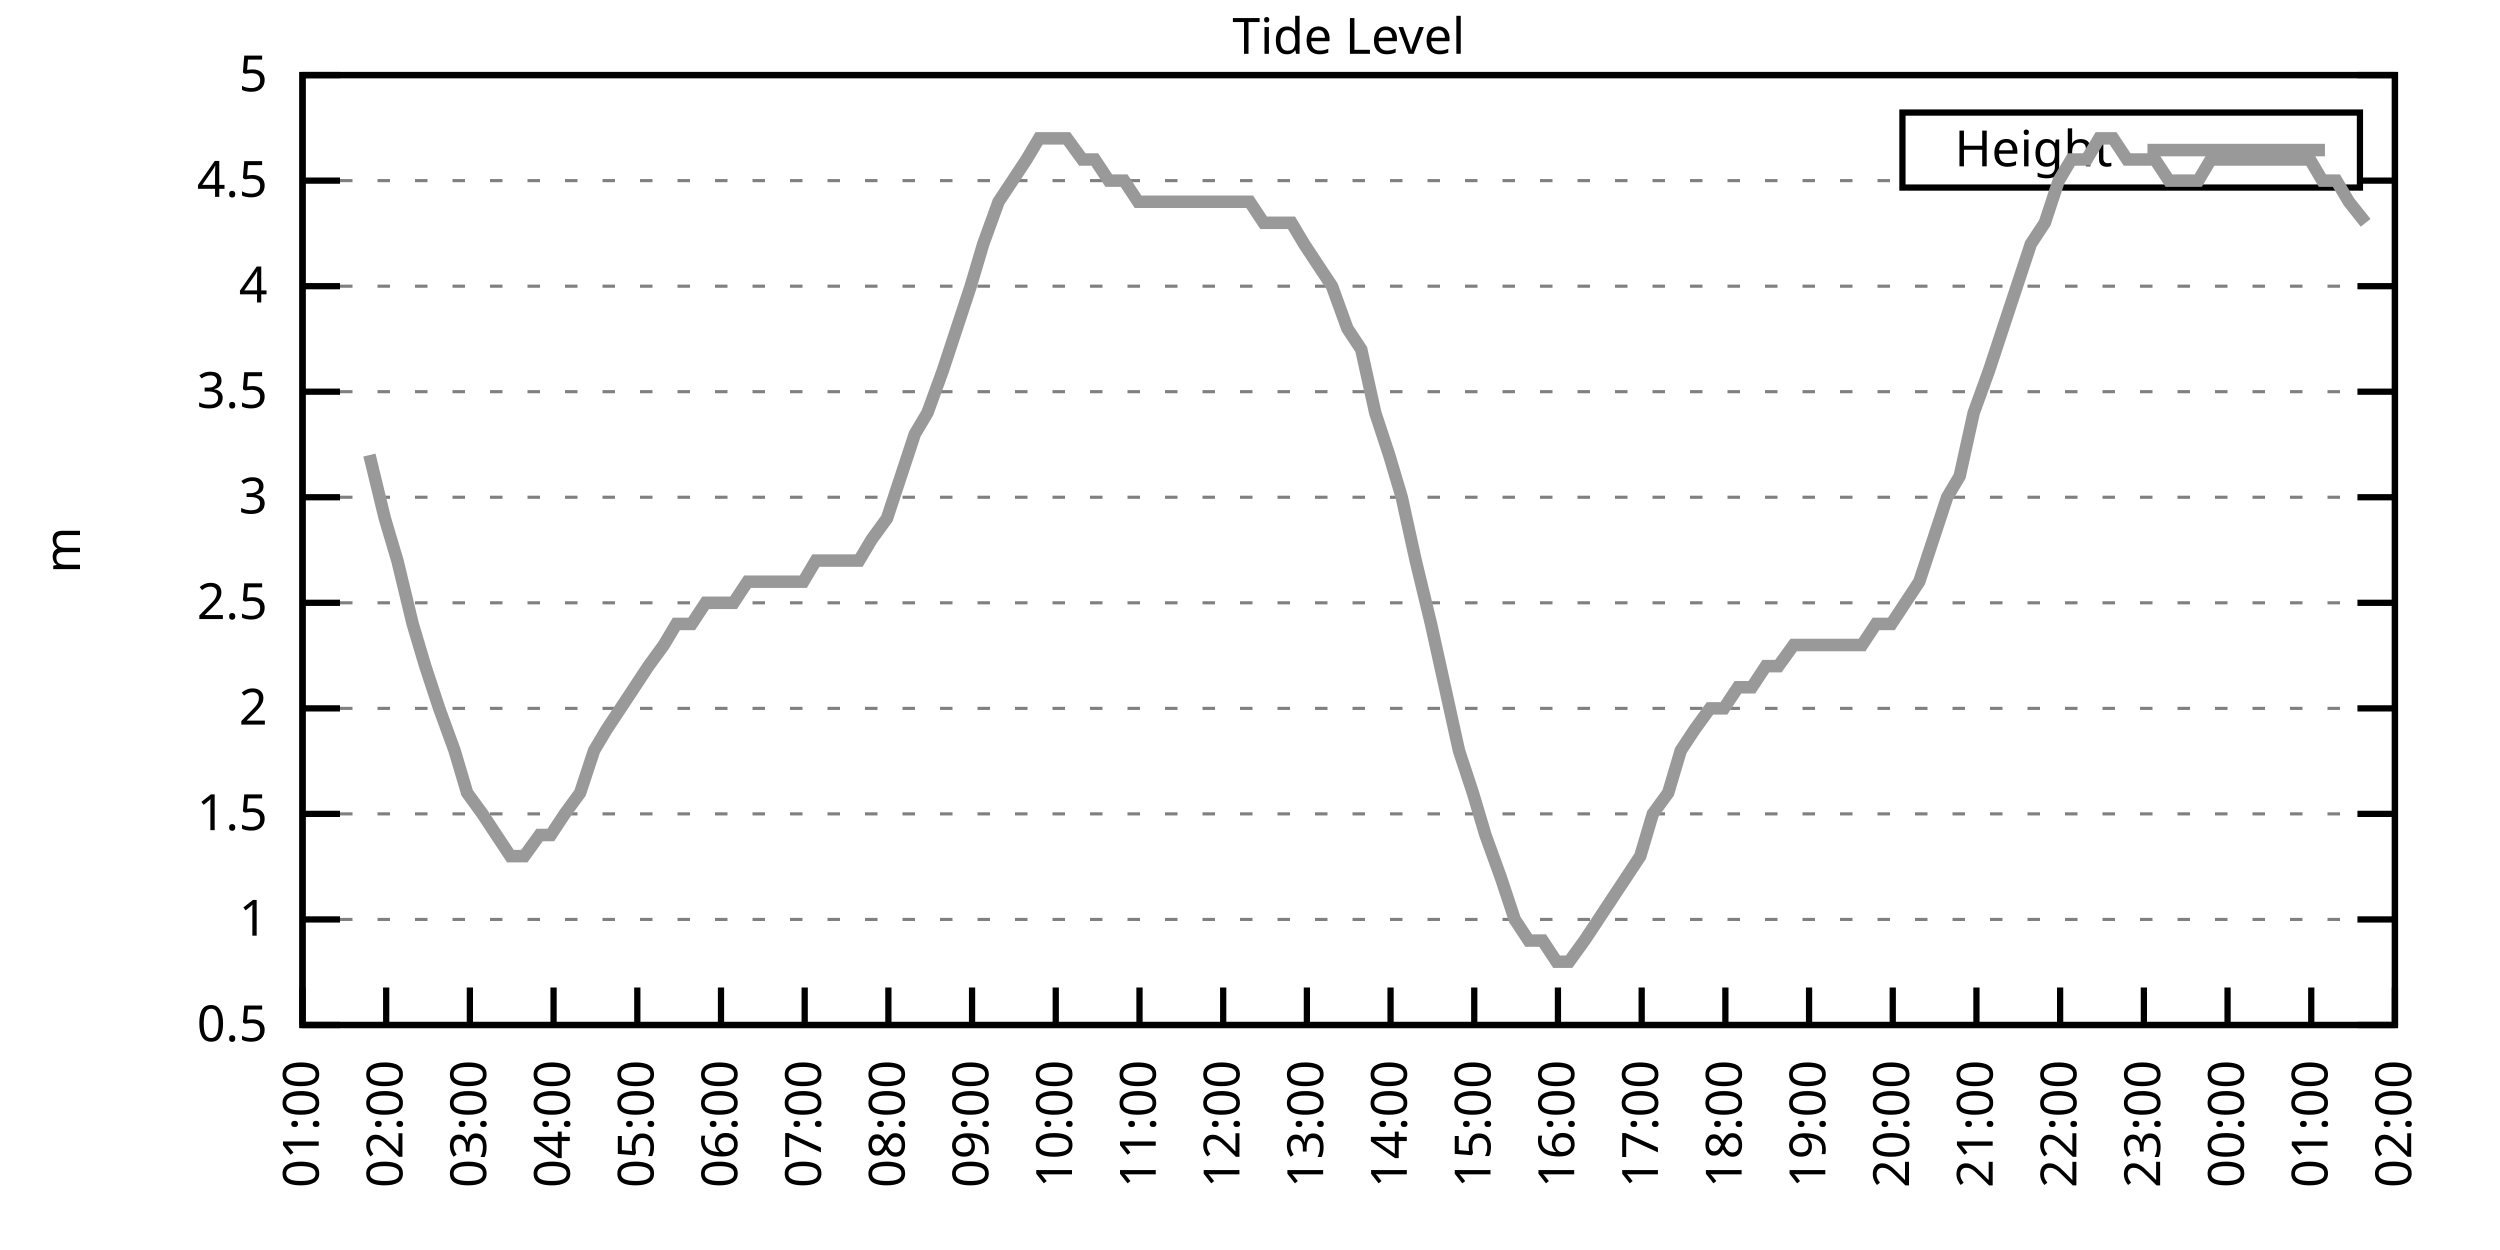
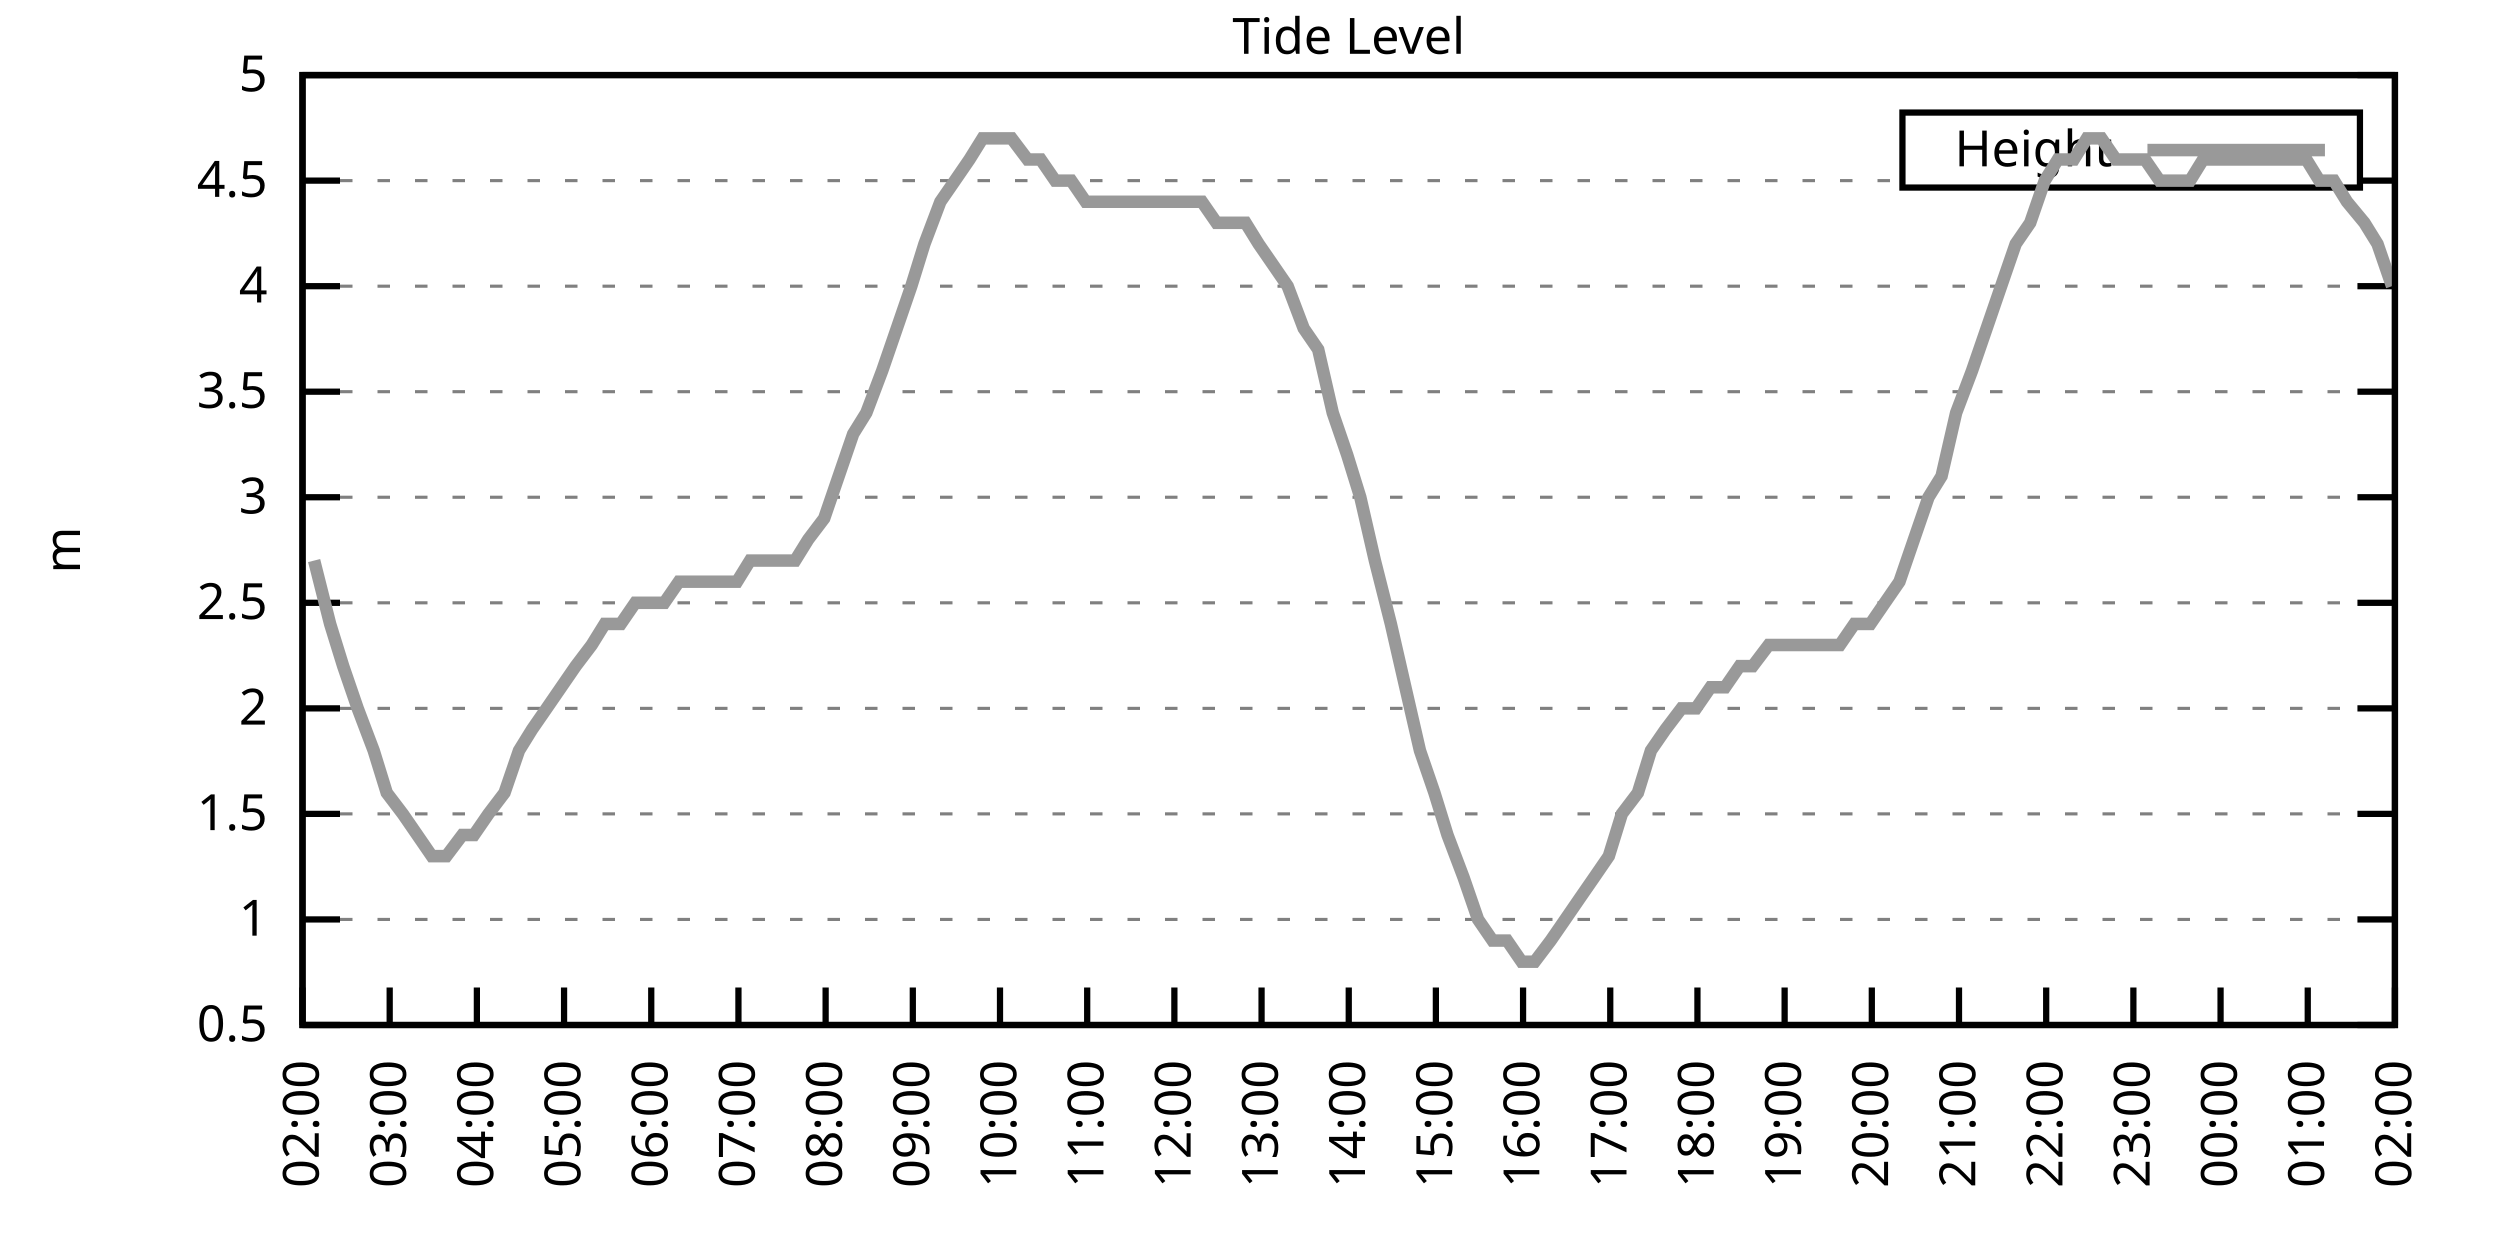
<svg xmlns="http://www.w3.org/2000/svg" xmlns:xlink="http://www.w3.org/1999/xlink" width="400" height="200" viewBox="0 0 400 200">
  <g id="gnuplot_canvas">
    <rect x="0" y="0" width="400" height="200" fill="none" />
    <defs>
      <circle id="gpDot" r="0.5" stroke-width="0.5" stroke="currentColor" />
      <path id="gpPt0" stroke-width="0.333" stroke="currentColor" d="M-1,0 h2 M0,-1 v2" />
      <path id="gpPt1" stroke-width="0.333" stroke="currentColor" d="M-1,-1 L1,1 M1,-1 L-1,1" />
      <path id="gpPt2" stroke-width="0.333" stroke="currentColor" d="M-1,0 L1,0 M0,-1 L0,1 M-1,-1 L1,1 M-1,1 L1,-1" />
      <rect id="gpPt3" stroke-width="0.333" stroke="currentColor" x="-1" y="-1" width="2" height="2" />
      <rect id="gpPt4" stroke-width="0.333" stroke="currentColor" fill="currentColor" x="-1" y="-1" width="2" height="2" />
      <circle id="gpPt5" stroke-width="0.333" stroke="currentColor" cx="0" cy="0" r="1" />
      <use xlink:href="#gpPt5" id="gpPt6" fill="currentColor" stroke="none" />
      <path id="gpPt7" stroke-width="0.333" stroke="currentColor" d="M0,-1.33 L-1.33,0.67 L1.33,0.67 z" />
      <use xlink:href="#gpPt7" id="gpPt8" fill="currentColor" stroke="none" />
      <use xlink:href="#gpPt7" id="gpPt9" stroke="currentColor" transform="rotate(180)" />
      <use xlink:href="#gpPt9" id="gpPt10" fill="currentColor" stroke="none" />
      <use xlink:href="#gpPt3" id="gpPt11" stroke="currentColor" transform="rotate(45)" />
      <use xlink:href="#gpPt11" id="gpPt12" fill="currentColor" stroke="none" />
      <path id="gpPt13" stroke-width="0.333" stroke="currentColor" d="M0,1.330 L1.265,0.411 L0.782,-1.067 L-0.782,-1.076 L-1.265,0.411 z" />
      <use xlink:href="#gpPt13" id="gpPt14" fill="currentColor" stroke="none" />
      <filter id="textbox" filterUnits="objectBoundingBox" x="0" y="0" height="1" width="1">
        <feFlood flood-color="white" flood-opacity="1" result="bgnd" />
        <feComposite in="SourceGraphic" in2="bgnd" operator="atop" />
      </filter>
      <filter id="greybox" filterUnits="objectBoundingBox" x="0" y="0" height="1" width="1">
        <feFlood flood-color="lightgrey" flood-opacity="1" result="grey" />
        <feComposite in="SourceGraphic" in2="grey" operator="atop" />
      </filter>
    </defs>
    <g fill="none" color="white" stroke="currentColor" stroke-width="1.00" stroke-linecap="butt" stroke-linejoin="miter">
</g>
    <g fill="none" color="black" stroke="currentColor" stroke-width="1.00" stroke-linecap="butt" stroke-linejoin="miter">
      <g stroke="none" shape-rendering="crispEdges">
        <polygon fill="rgb(255, 255, 255)" points="48.40,164.00 383.18,164.00 383.18,12.02 48.40,12.02 " />
      </g>
    </g>
    <g fill="none" color="black" stroke="currentColor" stroke-width="1.00" stroke-linecap="butt" stroke-linejoin="miter">
</g>
    <g fill="none" color="black" stroke="black" stroke-width="0.50" stroke-linecap="butt" stroke-linejoin="miter">
</g>
    <g fill="none" color="gray" stroke="currentColor" stroke-width="0.50" stroke-linecap="butt" stroke-linejoin="miter">
      <path stroke="gray" stroke-dasharray="2,4" class="gridline" d="M48.40,164.00 L383.19,164.00  " />
    </g>
    <g fill="none" color="gray" stroke="gray" stroke-width="1.00" stroke-linecap="butt" stroke-linejoin="miter">
</g>
    <g fill="none" color="black" stroke="currentColor" stroke-width="1.00" stroke-linecap="butt" stroke-linejoin="miter">
      <path stroke="black" d="M48.40,164.00 L54.40,164.00 M383.19,164.00 L377.19,164.00  " />
      <g transform="translate(42.80,166.60)" stroke="none" fill="black" font-family="Sans" font-size="8.00" text-anchor="end">
        <text>
          <tspan font-family="Sans"> 0.5</tspan>
        </text>
      </g>
    </g>
    <g fill="none" color="black" stroke="currentColor" stroke-width="1.00" stroke-linecap="butt" stroke-linejoin="miter">
</g>
    <g fill="none" color="black" stroke="black" stroke-width="0.50" stroke-linecap="butt" stroke-linejoin="miter">
</g>
    <g fill="none" color="gray" stroke="currentColor" stroke-width="0.50" stroke-linecap="butt" stroke-linejoin="miter">
      <path stroke="gray" stroke-dasharray="2,4" class="gridline" d="M48.40,147.11 L383.19,147.11  " />
    </g>
    <g fill="none" color="gray" stroke="gray" stroke-width="1.00" stroke-linecap="butt" stroke-linejoin="miter">
</g>
    <g fill="none" color="black" stroke="currentColor" stroke-width="1.00" stroke-linecap="butt" stroke-linejoin="miter">
      <path stroke="black" d="M48.40,147.11 L54.40,147.11 M383.19,147.11 L377.19,147.11  " />
      <g transform="translate(42.80,149.71)" stroke="none" fill="black" font-family="Sans" font-size="8.00" text-anchor="end">
        <text>
          <tspan font-family="Sans"> 1</tspan>
        </text>
      </g>
    </g>
    <g fill="none" color="black" stroke="currentColor" stroke-width="1.00" stroke-linecap="butt" stroke-linejoin="miter">
</g>
    <g fill="none" color="black" stroke="black" stroke-width="0.50" stroke-linecap="butt" stroke-linejoin="miter">
</g>
    <g fill="none" color="gray" stroke="currentColor" stroke-width="0.50" stroke-linecap="butt" stroke-linejoin="miter">
      <path stroke="gray" stroke-dasharray="2,4" class="gridline" d="M48.40,130.22 L383.19,130.22  " />
    </g>
    <g fill="none" color="gray" stroke="gray" stroke-width="1.00" stroke-linecap="butt" stroke-linejoin="miter">
</g>
    <g fill="none" color="black" stroke="currentColor" stroke-width="1.00" stroke-linecap="butt" stroke-linejoin="miter">
      <path stroke="black" d="M48.40,130.22 L54.40,130.22 M383.19,130.22 L377.19,130.22  " />
      <g transform="translate(42.80,132.82)" stroke="none" fill="black" font-family="Sans" font-size="8.00" text-anchor="end">
        <text>
          <tspan font-family="Sans"> 1.5</tspan>
        </text>
      </g>
    </g>
    <g fill="none" color="black" stroke="currentColor" stroke-width="1.00" stroke-linecap="butt" stroke-linejoin="miter">
</g>
    <g fill="none" color="black" stroke="black" stroke-width="0.50" stroke-linecap="butt" stroke-linejoin="miter">
</g>
    <g fill="none" color="gray" stroke="currentColor" stroke-width="0.50" stroke-linecap="butt" stroke-linejoin="miter">
      <path stroke="gray" stroke-dasharray="2,4" class="gridline" d="M48.40,113.34 L383.19,113.34  " />
    </g>
    <g fill="none" color="gray" stroke="gray" stroke-width="1.00" stroke-linecap="butt" stroke-linejoin="miter">
</g>
    <g fill="none" color="black" stroke="currentColor" stroke-width="1.00" stroke-linecap="butt" stroke-linejoin="miter">
      <path stroke="black" d="M48.40,113.34 L54.40,113.34 M383.19,113.34 L377.19,113.34  " />
      <g transform="translate(42.80,115.94)" stroke="none" fill="black" font-family="Sans" font-size="8.00" text-anchor="end">
        <text>
          <tspan font-family="Sans"> 2</tspan>
        </text>
      </g>
    </g>
    <g fill="none" color="black" stroke="currentColor" stroke-width="1.00" stroke-linecap="butt" stroke-linejoin="miter">
</g>
    <g fill="none" color="black" stroke="black" stroke-width="0.50" stroke-linecap="butt" stroke-linejoin="miter">
</g>
    <g fill="none" color="gray" stroke="currentColor" stroke-width="0.50" stroke-linecap="butt" stroke-linejoin="miter">
      <path stroke="gray" stroke-dasharray="2,4" class="gridline" d="M48.40,96.45 L383.19,96.45  " />
    </g>
    <g fill="none" color="gray" stroke="gray" stroke-width="1.00" stroke-linecap="butt" stroke-linejoin="miter">
</g>
    <g fill="none" color="black" stroke="currentColor" stroke-width="1.00" stroke-linecap="butt" stroke-linejoin="miter">
      <path stroke="black" d="M48.40,96.45 L54.40,96.45 M383.19,96.45 L377.19,96.45  " />
      <g transform="translate(42.80,99.05)" stroke="none" fill="black" font-family="Sans" font-size="8.00" text-anchor="end">
        <text>
          <tspan font-family="Sans"> 2.5</tspan>
        </text>
      </g>
    </g>
    <g fill="none" color="black" stroke="currentColor" stroke-width="1.00" stroke-linecap="butt" stroke-linejoin="miter">
</g>
    <g fill="none" color="black" stroke="black" stroke-width="0.50" stroke-linecap="butt" stroke-linejoin="miter">
</g>
    <g fill="none" color="gray" stroke="currentColor" stroke-width="0.50" stroke-linecap="butt" stroke-linejoin="miter">
      <path stroke="gray" stroke-dasharray="2,4" class="gridline" d="M48.40,79.56 L383.19,79.56  " />
    </g>
    <g fill="none" color="gray" stroke="gray" stroke-width="1.00" stroke-linecap="butt" stroke-linejoin="miter">
</g>
    <g fill="none" color="black" stroke="currentColor" stroke-width="1.00" stroke-linecap="butt" stroke-linejoin="miter">
      <path stroke="black" d="M48.40,79.56 L54.40,79.56 M383.19,79.56 L377.19,79.56  " />
      <g transform="translate(42.80,82.16)" stroke="none" fill="black" font-family="Sans" font-size="8.00" text-anchor="end">
        <text>
          <tspan font-family="Sans"> 3</tspan>
        </text>
      </g>
    </g>
    <g fill="none" color="black" stroke="currentColor" stroke-width="1.00" stroke-linecap="butt" stroke-linejoin="miter">
</g>
    <g fill="none" color="black" stroke="black" stroke-width="0.50" stroke-linecap="butt" stroke-linejoin="miter">
</g>
    <g fill="none" color="gray" stroke="currentColor" stroke-width="0.50" stroke-linecap="butt" stroke-linejoin="miter">
      <path stroke="gray" stroke-dasharray="2,4" class="gridline" d="M48.40,62.67 L383.19,62.67  " />
    </g>
    <g fill="none" color="gray" stroke="gray" stroke-width="1.00" stroke-linecap="butt" stroke-linejoin="miter">
</g>
    <g fill="none" color="black" stroke="currentColor" stroke-width="1.00" stroke-linecap="butt" stroke-linejoin="miter">
      <path stroke="black" d="M48.40,62.67 L54.40,62.67 M383.19,62.67 L377.19,62.67  " />
      <g transform="translate(42.80,65.27)" stroke="none" fill="black" font-family="Sans" font-size="8.00" text-anchor="end">
        <text>
          <tspan font-family="Sans"> 3.5</tspan>
        </text>
      </g>
    </g>
    <g fill="none" color="black" stroke="currentColor" stroke-width="1.00" stroke-linecap="butt" stroke-linejoin="miter">
</g>
    <g fill="none" color="black" stroke="black" stroke-width="0.50" stroke-linecap="butt" stroke-linejoin="miter">
</g>
    <g fill="none" color="gray" stroke="currentColor" stroke-width="0.50" stroke-linecap="butt" stroke-linejoin="miter">
      <path stroke="gray" stroke-dasharray="2,4" class="gridline" d="M48.40,45.79 L383.19,45.79  " />
    </g>
    <g fill="none" color="gray" stroke="gray" stroke-width="1.00" stroke-linecap="butt" stroke-linejoin="miter">
</g>
    <g fill="none" color="black" stroke="currentColor" stroke-width="1.00" stroke-linecap="butt" stroke-linejoin="miter">
      <path stroke="black" d="M48.40,45.79 L54.40,45.79 M383.19,45.79 L377.19,45.79  " />
      <g transform="translate(42.80,48.39)" stroke="none" fill="black" font-family="Sans" font-size="8.00" text-anchor="end">
        <text>
          <tspan font-family="Sans"> 4</tspan>
        </text>
      </g>
    </g>
    <g fill="none" color="black" stroke="currentColor" stroke-width="1.00" stroke-linecap="butt" stroke-linejoin="miter">
</g>
    <g fill="none" color="black" stroke="black" stroke-width="0.50" stroke-linecap="butt" stroke-linejoin="miter">
</g>
    <g fill="none" color="gray" stroke="currentColor" stroke-width="0.50" stroke-linecap="butt" stroke-linejoin="miter">
      <path stroke="gray" stroke-dasharray="2,4" class="gridline" d="M48.40,28.90 L304.39,28.90 M377.59,28.90 L383.19,28.90  " />
    </g>
    <g fill="none" color="gray" stroke="gray" stroke-width="1.00" stroke-linecap="butt" stroke-linejoin="miter">
</g>
    <g fill="none" color="black" stroke="currentColor" stroke-width="1.00" stroke-linecap="butt" stroke-linejoin="miter">
      <path stroke="black" d="M48.40,28.90 L54.40,28.90 M383.19,28.90 L377.19,28.90  " />
      <g transform="translate(42.80,31.50)" stroke="none" fill="black" font-family="Sans" font-size="8.00" text-anchor="end">
        <text>
          <tspan font-family="Sans"> 4.5</tspan>
        </text>
      </g>
    </g>
    <g fill="none" color="black" stroke="currentColor" stroke-width="1.00" stroke-linecap="butt" stroke-linejoin="miter">
</g>
    <g fill="none" color="black" stroke="black" stroke-width="0.50" stroke-linecap="butt" stroke-linejoin="miter">
</g>
    <g fill="none" color="gray" stroke="currentColor" stroke-width="0.50" stroke-linecap="butt" stroke-linejoin="miter">
      <path stroke="gray" stroke-dasharray="2,4" class="gridline" d="M48.40,12.01 L383.19,12.01  " />
    </g>
    <g fill="none" color="gray" stroke="gray" stroke-width="1.00" stroke-linecap="butt" stroke-linejoin="miter">
</g>
    <g fill="none" color="black" stroke="currentColor" stroke-width="1.00" stroke-linecap="butt" stroke-linejoin="miter">
      <path stroke="black" d="M48.40,12.01 L54.40,12.01 M383.19,12.01 L377.19,12.01  " />
      <g transform="translate(42.80,14.61)" stroke="none" fill="black" font-family="Sans" font-size="8.00" text-anchor="end">
        <text>
          <tspan font-family="Sans"> 5</tspan>
        </text>
      </g>
    </g>
    <g fill="none" color="black" stroke="currentColor" stroke-width="1.00" stroke-linecap="butt" stroke-linejoin="miter">
      <path stroke="black" d="M48.40,164.00 L48.40,158.00  " />
      <g transform="translate(51.00,169.60) rotate(270.00)" stroke="none" fill="black" font-family="Sans" font-size="8.00" text-anchor="end">
        <text>
-           <tspan font-family="Sans">01:00</tspan>
-         </text>
-       </g>
-     </g>
-     <g fill="none" color="black" stroke="currentColor" stroke-width="1.00" stroke-linecap="butt" stroke-linejoin="miter">
-       <path stroke="black" d="M61.79,164.00 L61.79,158.00  " />
-       <g transform="translate(64.39,169.60) rotate(270.00)" stroke="none" fill="black" font-family="Sans" font-size="8.00" text-anchor="end">
-         <text>
          <tspan font-family="Sans">02:00</tspan>
        </text>
      </g>
    </g>
    <g fill="none" color="black" stroke="currentColor" stroke-width="1.00" stroke-linecap="butt" stroke-linejoin="miter">
-       <path stroke="black" d="M75.18,164.00 L75.18,158.00  " />
-       <g transform="translate(77.78,169.60) rotate(270.00)" stroke="none" fill="black" font-family="Sans" font-size="8.00" text-anchor="end">
+       <path stroke="black" d="M62.35,164.00 L62.35,158.00  " />
+       <g transform="translate(64.95,169.60) rotate(270.00)" stroke="none" fill="black" font-family="Sans" font-size="8.00" text-anchor="end">
        <text>
          <tspan font-family="Sans">03:00</tspan>
        </text>
      </g>
    </g>
    <g fill="none" color="black" stroke="currentColor" stroke-width="1.00" stroke-linecap="butt" stroke-linejoin="miter">
-       <path stroke="black" d="M88.57,164.00 L88.57,158.00  " />
-       <g transform="translate(91.17,169.60) rotate(270.00)" stroke="none" fill="black" font-family="Sans" font-size="8.00" text-anchor="end">
+       <path stroke="black" d="M76.30,164.00 L76.30,158.00  " />
+       <g transform="translate(78.90,169.60) rotate(270.00)" stroke="none" fill="black" font-family="Sans" font-size="8.00" text-anchor="end">
        <text>
          <tspan font-family="Sans">04:00</tspan>
        </text>
      </g>
    </g>
    <g fill="none" color="black" stroke="currentColor" stroke-width="1.00" stroke-linecap="butt" stroke-linejoin="miter">
-       <path stroke="black" d="M101.97,164.00 L101.97,158.00  " />
-       <g transform="translate(104.57,169.60) rotate(270.00)" stroke="none" fill="black" font-family="Sans" font-size="8.00" text-anchor="end">
+       <path stroke="black" d="M90.25,164.00 L90.25,158.00  " />
+       <g transform="translate(92.85,169.60) rotate(270.00)" stroke="none" fill="black" font-family="Sans" font-size="8.00" text-anchor="end">
        <text>
          <tspan font-family="Sans">05:00</tspan>
        </text>
      </g>
    </g>
    <g fill="none" color="black" stroke="currentColor" stroke-width="1.00" stroke-linecap="butt" stroke-linejoin="miter">
-       <path stroke="black" d="M115.36,164.00 L115.36,158.00  " />
-       <g transform="translate(117.96,169.60) rotate(270.00)" stroke="none" fill="black" font-family="Sans" font-size="8.00" text-anchor="end">
+       <path stroke="black" d="M104.20,164.00 L104.20,158.00  " />
+       <g transform="translate(106.80,169.60) rotate(270.00)" stroke="none" fill="black" font-family="Sans" font-size="8.00" text-anchor="end">
        <text>
          <tspan font-family="Sans">06:00</tspan>
        </text>
      </g>
    </g>
    <g fill="none" color="black" stroke="currentColor" stroke-width="1.00" stroke-linecap="butt" stroke-linejoin="miter">
-       <path stroke="black" d="M128.75,164.00 L128.75,158.00  " />
-       <g transform="translate(131.35,169.60) rotate(270.00)" stroke="none" fill="black" font-family="Sans" font-size="8.00" text-anchor="end">
+       <path stroke="black" d="M118.15,164.00 L118.15,158.00  " />
+       <g transform="translate(120.75,169.60) rotate(270.00)" stroke="none" fill="black" font-family="Sans" font-size="8.00" text-anchor="end">
        <text>
          <tspan font-family="Sans">07:00</tspan>
        </text>
      </g>
    </g>
    <g fill="none" color="black" stroke="currentColor" stroke-width="1.00" stroke-linecap="butt" stroke-linejoin="miter">
-       <path stroke="black" d="M142.14,164.00 L142.14,158.00  " />
-       <g transform="translate(144.74,169.60) rotate(270.00)" stroke="none" fill="black" font-family="Sans" font-size="8.00" text-anchor="end">
+       <path stroke="black" d="M132.10,164.00 L132.10,158.00  " />
+       <g transform="translate(134.70,169.60) rotate(270.00)" stroke="none" fill="black" font-family="Sans" font-size="8.00" text-anchor="end">
        <text>
          <tspan font-family="Sans">08:00</tspan>
        </text>
      </g>
    </g>
    <g fill="none" color="black" stroke="currentColor" stroke-width="1.00" stroke-linecap="butt" stroke-linejoin="miter">
-       <path stroke="black" d="M155.53,164.00 L155.53,158.00  " />
-       <g transform="translate(158.13,169.60) rotate(270.00)" stroke="none" fill="black" font-family="Sans" font-size="8.00" text-anchor="end">
+       <path stroke="black" d="M146.05,164.00 L146.05,158.00  " />
+       <g transform="translate(148.65,169.60) rotate(270.00)" stroke="none" fill="black" font-family="Sans" font-size="8.00" text-anchor="end">
        <text>
          <tspan font-family="Sans">09:00</tspan>
        </text>
      </g>
    </g>
    <g fill="none" color="black" stroke="currentColor" stroke-width="1.00" stroke-linecap="butt" stroke-linejoin="miter">
-       <path stroke="black" d="M168.92,164.00 L168.92,158.00  " />
-       <g transform="translate(171.52,169.60) rotate(270.00)" stroke="none" fill="black" font-family="Sans" font-size="8.00" text-anchor="end">
+       <path stroke="black" d="M160.00,164.00 L160.00,158.00  " />
+       <g transform="translate(162.60,169.60) rotate(270.00)" stroke="none" fill="black" font-family="Sans" font-size="8.00" text-anchor="end">
        <text>
          <tspan font-family="Sans">10:00</tspan>
        </text>
      </g>
    </g>
    <g fill="none" color="black" stroke="currentColor" stroke-width="1.00" stroke-linecap="butt" stroke-linejoin="miter">
-       <path stroke="black" d="M182.32,164.00 L182.32,158.00  " />
-       <g transform="translate(184.92,169.60) rotate(270.00)" stroke="none" fill="black" font-family="Sans" font-size="8.00" text-anchor="end">
+       <path stroke="black" d="M173.95,164.00 L173.95,158.00  " />
+       <g transform="translate(176.55,169.60) rotate(270.00)" stroke="none" fill="black" font-family="Sans" font-size="8.00" text-anchor="end">
        <text>
          <tspan font-family="Sans">11:00</tspan>
        </text>
      </g>
    </g>
    <g fill="none" color="black" stroke="currentColor" stroke-width="1.00" stroke-linecap="butt" stroke-linejoin="miter">
-       <path stroke="black" d="M195.71,164.00 L195.71,158.00  " />
-       <g transform="translate(198.31,169.60) rotate(270.00)" stroke="none" fill="black" font-family="Sans" font-size="8.00" text-anchor="end">
+       <path stroke="black" d="M187.90,164.00 L187.90,158.00  " />
+       <g transform="translate(190.50,169.60) rotate(270.00)" stroke="none" fill="black" font-family="Sans" font-size="8.00" text-anchor="end">
        <text>
          <tspan font-family="Sans">12:00</tspan>
        </text>
      </g>
    </g>
    <g fill="none" color="black" stroke="currentColor" stroke-width="1.00" stroke-linecap="butt" stroke-linejoin="miter">
-       <path stroke="black" d="M209.10,164.00 L209.10,158.00  " />
-       <g transform="translate(211.70,169.60) rotate(270.00)" stroke="none" fill="black" font-family="Sans" font-size="8.00" text-anchor="end">
+       <path stroke="black" d="M201.85,164.00 L201.85,158.00  " />
+       <g transform="translate(204.45,169.60) rotate(270.00)" stroke="none" fill="black" font-family="Sans" font-size="8.00" text-anchor="end">
        <text>
          <tspan font-family="Sans">13:00</tspan>
        </text>
      </g>
    </g>
    <g fill="none" color="black" stroke="currentColor" stroke-width="1.00" stroke-linecap="butt" stroke-linejoin="miter">
-       <path stroke="black" d="M222.49,164.00 L222.49,158.00  " />
-       <g transform="translate(225.09,169.60) rotate(270.00)" stroke="none" fill="black" font-family="Sans" font-size="8.00" text-anchor="end">
+       <path stroke="black" d="M215.80,164.00 L215.80,158.00  " />
+       <g transform="translate(218.40,169.60) rotate(270.00)" stroke="none" fill="black" font-family="Sans" font-size="8.00" text-anchor="end">
        <text>
          <tspan font-family="Sans">14:00</tspan>
        </text>
      </g>
    </g>
    <g fill="none" color="black" stroke="currentColor" stroke-width="1.00" stroke-linecap="butt" stroke-linejoin="miter">
-       <path stroke="black" d="M235.88,164.00 L235.88,158.00  " />
-       <g transform="translate(238.48,169.60) rotate(270.00)" stroke="none" fill="black" font-family="Sans" font-size="8.00" text-anchor="end">
+       <path stroke="black" d="M229.74,164.00 L229.74,158.00  " />
+       <g transform="translate(232.34,169.60) rotate(270.00)" stroke="none" fill="black" font-family="Sans" font-size="8.00" text-anchor="end">
        <text>
          <tspan font-family="Sans">15:00</tspan>
        </text>
      </g>
    </g>
    <g fill="none" color="black" stroke="currentColor" stroke-width="1.00" stroke-linecap="butt" stroke-linejoin="miter">
-       <path stroke="black" d="M249.27,164.00 L249.27,158.00  " />
-       <g transform="translate(251.87,169.60) rotate(270.00)" stroke="none" fill="black" font-family="Sans" font-size="8.00" text-anchor="end">
+       <path stroke="black" d="M243.69,164.00 L243.69,158.00  " />
+       <g transform="translate(246.29,169.60) rotate(270.00)" stroke="none" fill="black" font-family="Sans" font-size="8.00" text-anchor="end">
        <text>
          <tspan font-family="Sans">16:00</tspan>
        </text>
      </g>
    </g>
    <g fill="none" color="black" stroke="currentColor" stroke-width="1.00" stroke-linecap="butt" stroke-linejoin="miter">
-       <path stroke="black" d="M262.67,164.00 L262.67,158.00  " />
-       <g transform="translate(265.27,169.60) rotate(270.00)" stroke="none" fill="black" font-family="Sans" font-size="8.00" text-anchor="end">
+       <path stroke="black" d="M257.64,164.00 L257.64,158.00  " />
+       <g transform="translate(260.24,169.60) rotate(270.00)" stroke="none" fill="black" font-family="Sans" font-size="8.00" text-anchor="end">
        <text>
          <tspan font-family="Sans">17:00</tspan>
        </text>
      </g>
    </g>
    <g fill="none" color="black" stroke="currentColor" stroke-width="1.00" stroke-linecap="butt" stroke-linejoin="miter">
-       <path stroke="black" d="M276.06,164.00 L276.06,158.00  " />
-       <g transform="translate(278.66,169.60) rotate(270.00)" stroke="none" fill="black" font-family="Sans" font-size="8.00" text-anchor="end">
+       <path stroke="black" d="M271.59,164.00 L271.59,158.00  " />
+       <g transform="translate(274.19,169.60) rotate(270.00)" stroke="none" fill="black" font-family="Sans" font-size="8.00" text-anchor="end">
        <text>
          <tspan font-family="Sans">18:00</tspan>
        </text>
      </g>
    </g>
    <g fill="none" color="black" stroke="currentColor" stroke-width="1.00" stroke-linecap="butt" stroke-linejoin="miter">
-       <path stroke="black" d="M289.45,164.00 L289.45,158.00  " />
-       <g transform="translate(292.05,169.60) rotate(270.00)" stroke="none" fill="black" font-family="Sans" font-size="8.00" text-anchor="end">
+       <path stroke="black" d="M285.54,164.00 L285.54,158.00  " />
+       <g transform="translate(288.14,169.60) rotate(270.00)" stroke="none" fill="black" font-family="Sans" font-size="8.00" text-anchor="end">
        <text>
          <tspan font-family="Sans">19:00</tspan>
        </text>
      </g>
    </g>
    <g fill="none" color="black" stroke="currentColor" stroke-width="1.00" stroke-linecap="butt" stroke-linejoin="miter">
-       <path stroke="black" d="M302.84,164.00 L302.84,158.00  " />
-       <g transform="translate(305.44,169.60) rotate(270.00)" stroke="none" fill="black" font-family="Sans" font-size="8.00" text-anchor="end">
+       <path stroke="black" d="M299.49,164.00 L299.49,158.00  " />
+       <g transform="translate(302.09,169.60) rotate(270.00)" stroke="none" fill="black" font-family="Sans" font-size="8.00" text-anchor="end">
        <text>
          <tspan font-family="Sans">20:00</tspan>
        </text>
      </g>
    </g>
    <g fill="none" color="black" stroke="currentColor" stroke-width="1.00" stroke-linecap="butt" stroke-linejoin="miter">
-       <path stroke="black" d="M316.23,164.00 L316.23,158.00  " />
-       <g transform="translate(318.83,169.60) rotate(270.00)" stroke="none" fill="black" font-family="Sans" font-size="8.00" text-anchor="end">
+       <path stroke="black" d="M313.44,164.00 L313.44,158.00  " />
+       <g transform="translate(316.04,169.60) rotate(270.00)" stroke="none" fill="black" font-family="Sans" font-size="8.00" text-anchor="end">
        <text>
          <tspan font-family="Sans">21:00</tspan>
        </text>
      </g>
    </g>
    <g fill="none" color="black" stroke="currentColor" stroke-width="1.00" stroke-linecap="butt" stroke-linejoin="miter">
-       <path stroke="black" d="M329.62,164.00 L329.62,158.00  " />
-       <g transform="translate(332.22,169.60) rotate(270.00)" stroke="none" fill="black" font-family="Sans" font-size="8.00" text-anchor="end">
+       <path stroke="black" d="M327.39,164.00 L327.39,158.00  " />
+       <g transform="translate(329.99,169.60) rotate(270.00)" stroke="none" fill="black" font-family="Sans" font-size="8.00" text-anchor="end">
        <text>
          <tspan font-family="Sans">22:00</tspan>
        </text>
      </g>
    </g>
    <g fill="none" color="black" stroke="currentColor" stroke-width="1.00" stroke-linecap="butt" stroke-linejoin="miter">
-       <path stroke="black" d="M343.02,164.00 L343.02,158.00  " />
-       <g transform="translate(345.62,169.60) rotate(270.00)" stroke="none" fill="black" font-family="Sans" font-size="8.00" text-anchor="end">
+       <path stroke="black" d="M341.34,164.00 L341.34,158.00  " />
+       <g transform="translate(343.94,169.60) rotate(270.00)" stroke="none" fill="black" font-family="Sans" font-size="8.00" text-anchor="end">
        <text>
          <tspan font-family="Sans">23:00</tspan>
        </text>
      </g>
    </g>
    <g fill="none" color="black" stroke="currentColor" stroke-width="1.00" stroke-linecap="butt" stroke-linejoin="miter">
-       <path stroke="black" d="M356.41,164.00 L356.41,158.00  " />
-       <g transform="translate(359.01,169.60) rotate(270.00)" stroke="none" fill="black" font-family="Sans" font-size="8.00" text-anchor="end">
+       <path stroke="black" d="M355.29,164.00 L355.29,158.00  " />
+       <g transform="translate(357.89,169.60) rotate(270.00)" stroke="none" fill="black" font-family="Sans" font-size="8.00" text-anchor="end">
        <text>
          <tspan font-family="Sans">00:00</tspan>
        </text>
      </g>
    </g>
    <g fill="none" color="black" stroke="currentColor" stroke-width="1.00" stroke-linecap="butt" stroke-linejoin="miter">
-       <path stroke="black" d="M369.80,164.00 L369.80,158.00  " />
-       <g transform="translate(372.40,169.60) rotate(270.00)" stroke="none" fill="black" font-family="Sans" font-size="8.00" text-anchor="end">
+       <path stroke="black" d="M369.24,164.00 L369.24,158.00  " />
+       <g transform="translate(371.84,169.60) rotate(270.00)" stroke="none" fill="black" font-family="Sans" font-size="8.00" text-anchor="end">
        <text>
          <tspan font-family="Sans">01:00</tspan>
        </text>
      </g>
    </g>
    <g fill="none" color="black" stroke="currentColor" stroke-width="1.00" stroke-linecap="butt" stroke-linejoin="miter">
      <path stroke="black" d="M383.19,164.00 L383.19,158.00  " />
      <g transform="translate(385.79,169.60) rotate(270.00)" stroke="none" fill="black" font-family="Sans" font-size="8.00" text-anchor="end">
        <text>
          <tspan font-family="Sans">02:00</tspan>
        </text>
      </g>
    </g>
    <g fill="none" color="black" stroke="currentColor" stroke-width="1.00" stroke-linecap="butt" stroke-linejoin="miter">
</g>
    <g fill="none" color="black" stroke="currentColor" stroke-width="1.00" stroke-linecap="butt" stroke-linejoin="miter">
      <path stroke="black" d="M48.40,12.01 L48.40,164.00 L383.19,164.00 L383.19,12.01 L48.40,12.01 Z  " />
    </g>
    <g fill="none" color="black" stroke="currentColor" stroke-width="1.00" stroke-linecap="butt" stroke-linejoin="miter">
</g>
    <g fill="none" color="black" stroke="currentColor" stroke-width="1.00" stroke-linecap="butt" stroke-linejoin="miter">
      <path stroke="black" d="M304.39,30.01 L304.39,18.01 L377.59,18.01 L377.59,30.01 L304.39,30.01 Z  " />
    </g>
    <g id="Tide_level_plot_1">
      <g fill="none" color="white" stroke="black" stroke-width="2.00" stroke-linecap="butt" stroke-linejoin="miter">
</g>
      <g fill="none" color="black" stroke="currentColor" stroke-width="2.00" stroke-linecap="butt" stroke-linejoin="miter">
        <g transform="translate(337.99,26.61)" stroke="none" fill="black" font-family="Sans" font-size="8.00" text-anchor="end">
          <text>
            <tspan font-family="Sans">Height</tspan>
          </text>
        </g>
      </g>
      <g fill="none" color="black" stroke="currentColor" stroke-width="2.00" stroke-linecap="butt" stroke-linejoin="miter">
-         <path stroke="rgb(153, 153, 153)" d="M343.59,24.01 L371.99,24.01 M59.11,72.81 L61.57,82.94 L63.58,89.69 L66.03,99.83 L68.04,106.58 L70.27,113.34   L72.73,120.09 L74.74,126.85 L77.19,130.22 L79.42,133.60 L81.66,136.98 L83.89,136.98 L86.34,133.60 L88.13,133.60   L90.36,130.22 L92.82,126.85 L95.05,120.09 L97.06,116.71 L99.29,113.34 L103.75,106.58 L106.21,103.20 L108.22,99.83   L110.67,99.83 L112.90,96.45 L115.13,96.45 L117.37,96.45 L119.60,93.07 L121.83,93.07 L124.06,93.07 L126.29,93.07   L128.53,93.07 L130.54,89.69 L132.99,89.69 L135.22,89.69 L137.45,89.69 L139.46,86.32 L141.92,82.94 L144.15,76.18   L146.38,69.43 L148.39,66.05 L150.85,59.30 L153.08,52.54 L155.31,45.79 L157.32,39.03 L159.77,32.28 L162.01,28.90   L164.24,25.52 L166.25,22.14 L168.70,22.14 L170.71,22.14 L173.17,25.52 L175.17,25.52 L177.41,28.90 L179.86,28.90   L182.09,32.28 L183.88,32.28 L186.33,32.28 L188.79,32.28 L191.02,32.28 L193.25,32.28 L195.48,32.28 L197.72,32.28   L199.95,32.28 L202.18,35.65 L204.41,35.65 L206.64,35.65 L208.65,39.03 L210.88,42.41 L213.12,45.79 L215.57,52.54   L217.80,55.92 L220.04,66.05 L222.27,72.81 L224.28,79.56 L226.51,89.69 L228.96,99.83 L231.20,109.96 L233.43,120.09   L235.66,126.85 L237.67,133.60 L240.12,140.36 L242.36,147.11 L244.59,150.49 L246.82,150.49 L249.05,153.87 L251.06,153.87   L253.51,150.49 L255.75,147.11 L257.98,143.73 L260.21,140.36 L262.44,136.98 L264.45,130.22 L266.91,126.85 L268.92,120.09   L271.15,116.71 L273.60,113.34 L275.83,113.34 L278.07,109.96 L280.30,109.96 L282.53,106.58 L284.54,106.58 L286.99,103.20   L289.23,103.20 L291.23,103.20 L293.69,103.20 L295.92,103.20 L297.93,103.20 L300.16,99.83 L302.62,99.83 L304.85,96.45   L307.08,93.07 L309.31,86.32 L311.54,79.56 L313.55,76.18 L315.79,66.05 L318.24,59.30 L320.47,52.54 L322.70,45.79   L324.94,39.03 L327.17,35.65 L329.40,28.90 L331.41,25.52 L333.86,25.52 L335.87,22.14 L338.10,22.14 L340.34,25.52   L342.79,25.52 L344.80,25.52 L347.03,28.90 L349.26,28.90 L351.72,28.90 L353.73,25.52 L355.96,25.52 L358.42,25.52   L360.42,25.52 L362.66,25.52 L365.11,25.52 L367.34,25.52 L369.58,25.52 L371.58,28.90 L373.82,28.90 L375.82,32.28   L378.50,35.65  " />
+         <path stroke="rgb(153, 153, 153)" d="M343.59,24.01 L371.99,24.01 M50.26,89.69 L52.82,99.83 L54.91,106.58 L57.23,113.34 L59.79,120.09 L61.88,126.85   L64.44,130.22 L66.77,133.60 L69.09,136.98 L71.42,136.98 L73.97,133.60 L75.83,133.60 L78.16,130.22 L80.72,126.85   L83.04,120.09 L85.13,116.71 L87.46,113.34 L92.11,106.58 L94.67,103.20 L96.76,99.83 L99.32,99.83 L101.64,96.45   L103.97,96.45 L106.29,96.45 L108.62,93.07 L110.94,93.07 L113.27,93.07 L115.59,93.07 L117.92,93.07 L120.01,89.69   L122.57,89.69 L124.89,89.69 L127.22,89.69 L129.31,86.32 L131.87,82.94 L134.19,76.18 L136.51,69.43 L138.61,66.05   L141.16,59.30 L143.49,52.54 L145.81,45.79 L147.91,39.03 L150.46,32.28 L152.79,28.90 L155.11,25.52 L157.21,22.14   L159.76,22.14 L161.86,22.14 L164.41,25.52 L166.51,25.52 L168.83,28.90 L171.39,28.90 L173.71,32.28 L175.57,32.28   L178.13,32.28 L180.69,32.28 L183.01,32.28 L185.34,32.28 L187.66,32.28 L189.99,32.28 L192.31,32.28 L194.64,35.65   L196.96,35.65 L199.29,35.65 L201.38,39.03 L203.71,42.41 L206.03,45.79 L208.59,52.54 L210.91,55.92 L213.24,66.05   L215.56,72.81 L217.65,79.56 L219.98,89.69 L222.54,99.83 L224.86,109.96 L227.19,120.09 L229.51,126.85 L231.60,133.60   L234.16,140.36 L236.49,147.11 L238.81,150.49 L241.14,150.49 L243.46,153.87 L245.55,153.87 L248.11,150.49 L250.44,147.11   L252.76,143.73 L255.09,140.36 L257.41,136.98 L259.50,130.22 L262.06,126.85 L264.15,120.09 L266.48,116.71 L269.04,113.34   L271.36,113.34 L273.69,109.96 L276.01,109.96 L278.34,106.58 L280.43,106.58 L282.99,103.20 L285.31,103.20 L287.40,103.20   L289.96,103.20 L292.29,103.20 L294.38,103.20 L296.70,99.83 L299.26,99.83 L301.58,96.45 L303.91,93.07 L306.23,86.32   L308.56,79.56 L310.65,76.18 L312.98,66.05 L315.53,59.30 L317.86,52.54 L320.18,45.79 L322.51,39.03 L324.83,35.65   L327.16,28.90 L329.25,25.52 L331.81,25.52 L333.90,22.14 L336.23,22.14 L338.55,25.52 L341.11,25.52 L343.20,25.52   L345.53,28.90 L347.85,28.90 L350.41,28.90 L352.50,25.52 L354.83,25.52 L357.38,25.52 L359.48,25.52 L361.80,25.52   L364.36,25.52 L366.68,25.52 L369.01,25.52 L371.10,28.90 L373.43,28.90 L375.52,32.28 L378.31,35.65 L380.40,39.03   L382.73,45.79  " />
      </g>
    </g>
    <g fill="none" color="black" stroke="currentColor" stroke-width="2.00" stroke-linecap="butt" stroke-linejoin="miter">
</g>
    <g fill="none" color="black" stroke="black" stroke-width="1.00" stroke-linecap="butt" stroke-linejoin="miter">
</g>
    <g fill="none" color="black" stroke="currentColor" stroke-width="1.00" stroke-linecap="butt" stroke-linejoin="miter">
      <path stroke="black" d="M48.40,12.01 L48.40,164.00 L383.19,164.00 L383.19,12.01 L48.40,12.01 Z  " />
      <g transform="translate(12.80,88.01) rotate(270.00)" stroke="none" fill="black" font-family="Sans" font-size="8.00" text-anchor="middle">
        <text>
          <tspan font-family="Sans">m</tspan>
        </text>
      </g>
    </g>
    <g fill="none" color="black" stroke="currentColor" stroke-width="1.00" stroke-linecap="butt" stroke-linejoin="miter">
</g>
    <g fill="none" color="black" stroke="currentColor" stroke-width="1.00" stroke-linecap="butt" stroke-linejoin="miter">
      <g transform="translate(215.79,8.61)" stroke="none" fill="black" font-family="Sans" font-size="8.00" text-anchor="middle">
        <text>
          <tspan font-family="Sans">Tide Level</tspan>
        </text>
      </g>
    </g>
    <g fill="none" color="black" stroke="currentColor" stroke-width="1.00" stroke-linecap="butt" stroke-linejoin="miter">
</g>
  </g>
</svg>
